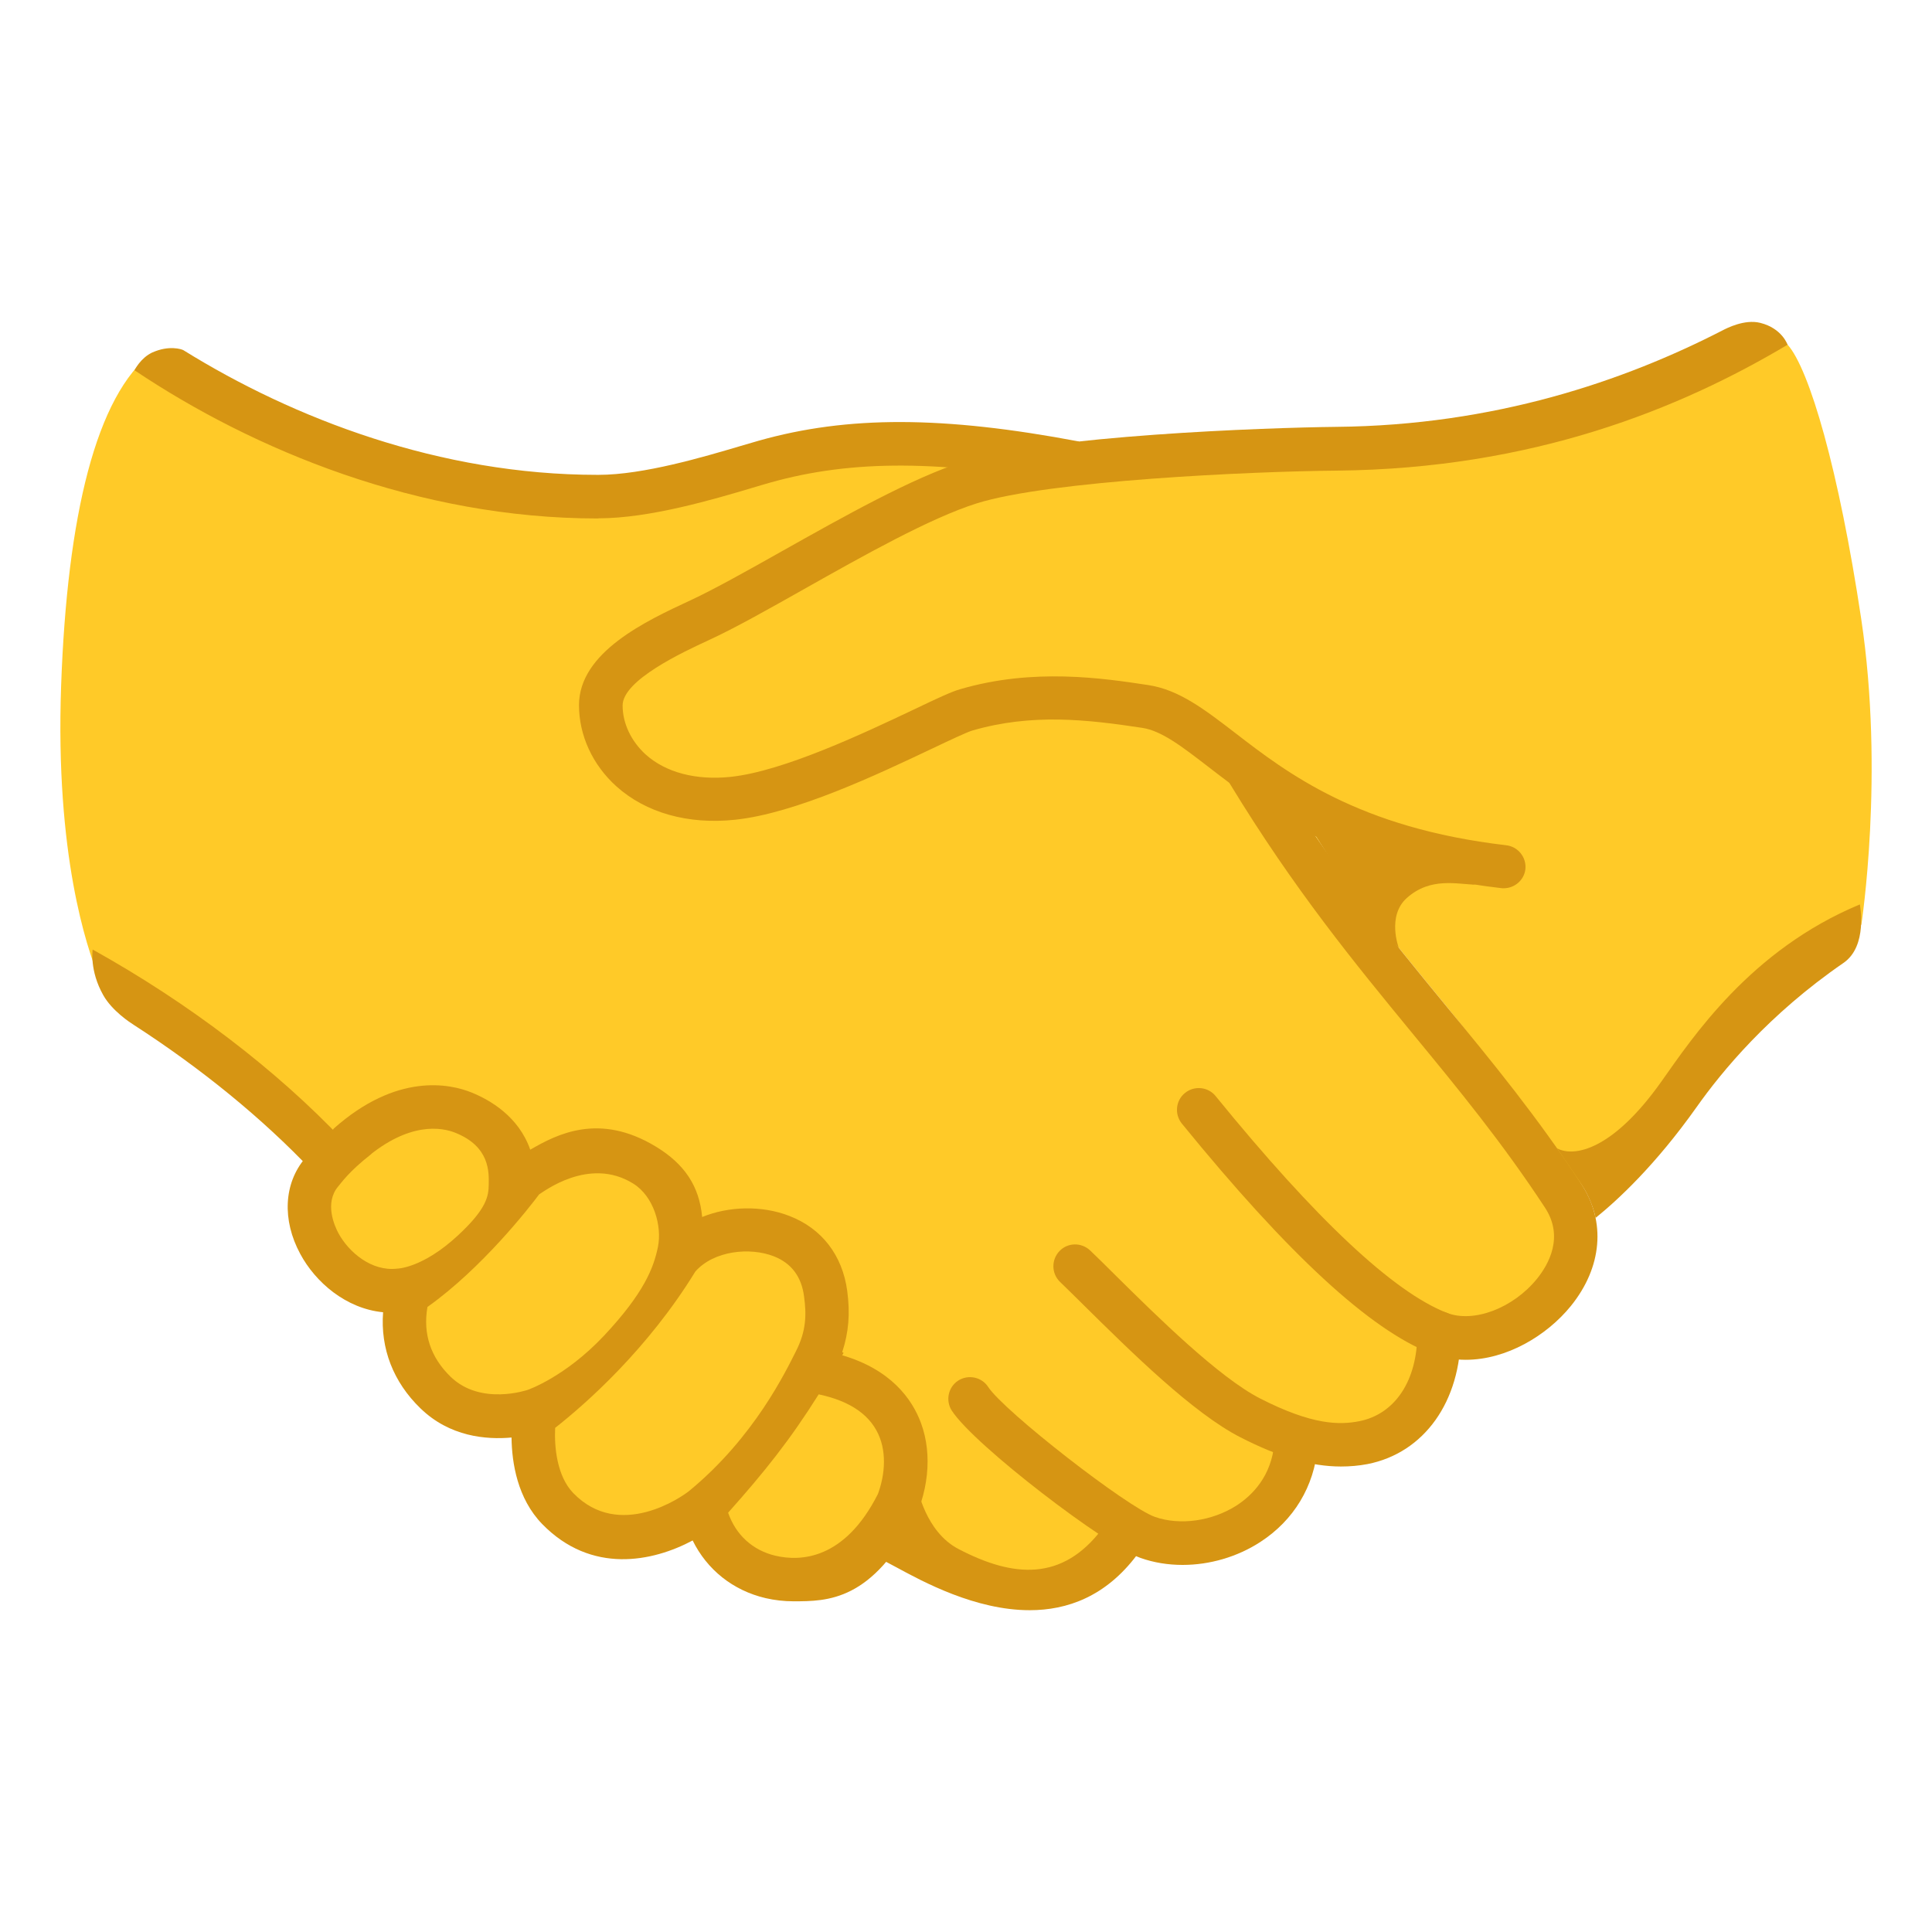
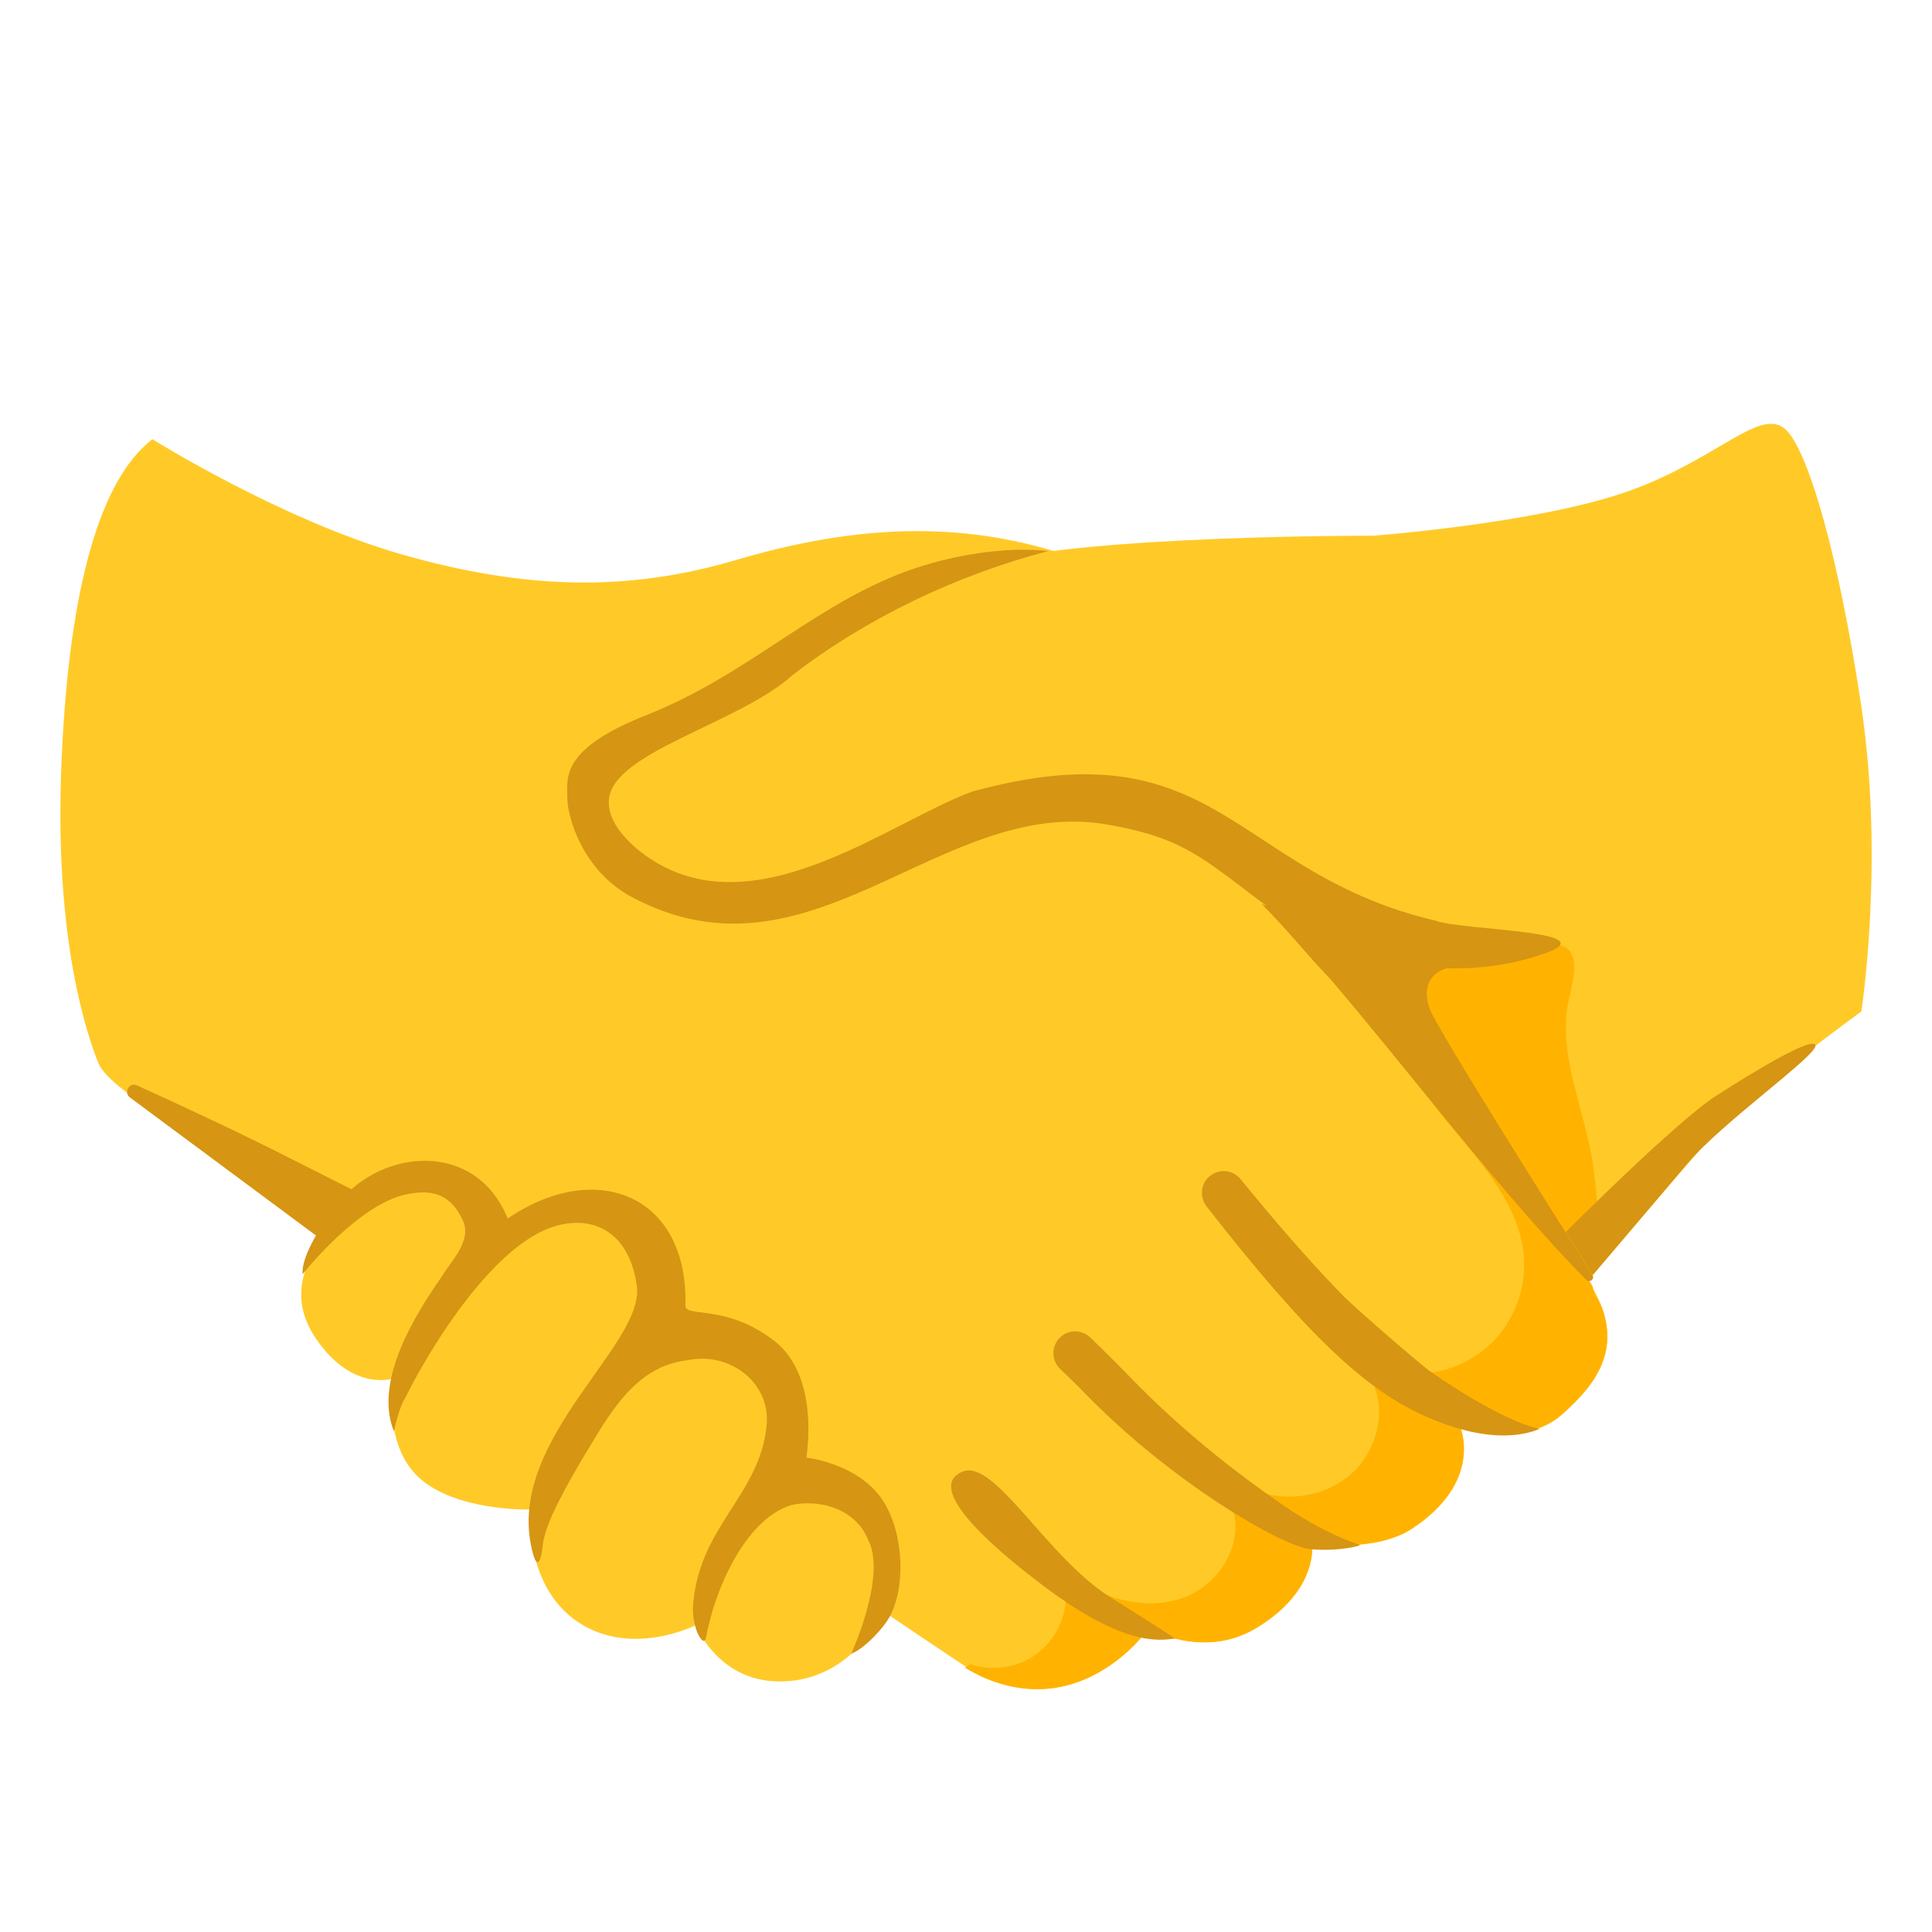
<svg xmlns="http://www.w3.org/2000/svg" enable-background="new 0 0 128 128" viewBox="0 0 128 128">
-   <g fill="#ffca28">
-     <path d="m10.1 23.35c-3.73 2.85-5.65 10.81-6.05 22.07s1.72 17.38 2.46 19.23 6.3 4.61 12.56 9.45c4.59 3.55 40.63 28.64 44.9 30.59 6.79 3.09 11.11-3.16 11.11-3.16s3.6 2.06 7.08 0c4.25-2.52 3.75-5.65 3.75-5.65s4.38 1.01 6.61-.96 3.22-6.7 3.22-6.7 2.95 1.34 5.45-.89 4.4-5.25 1.75-9.37-13.43-17.1-16.23-20.74-10-24.4-16.93-26.47-13.77-1.54-21.01.6-14.01 1.94-22.05-.34-16.62-7.66-16.62-7.66z" />
-     <path d="m123.31 41c-1.48-9.85-3.43-16.55-4.88-18.17-1.66-1.84-4.51 1.82-10.54 3.96s-16.89 2.95-16.89 2.95-17.47-.51-24.01 1.69c-2.46.82-26.73 11.05-27.46 15.34-.31 1.82 1.71 5.89 6.73 6.3 8.15.67 18.34-6.43 18.34-6.43.12-.2 1.33-.54 6.9-.54s12.04 3.65 12.45 4.33c4.16 6.85 8.11 11.65 11.92 16.29 2.79 3.39 9.35 12.36 9.35 12.36s7.37-8.71 9.25-10.72 8.85-7.1 8.85-7.1 1.54-9.96-.01-20.26z" />
-     <path d="m26.59 85.83s-2.66.94-5.09-2.55-.4-5.89 2.08-7.84 5.76-2.89 7.71-1.41c1.94 1.47 2.75 4.02 2.75 4.02s4.02-3.28 7.64-1.27 3.39 5.67 3.39 5.67 3.51-2.13 7.2 0 1.88 8.27 1.88 8.27 4.29.13 5.09 4.36c.8 4.22-.2 8.71-5.03 9.52-4.82.8-7.64-3.72-7.64-3.72s-4.82 2.91-8.38.51-3.15-7.44-3.15-7.44-4.35.72-6.8-1.56-1.65-6.56-1.65-6.56z" />
+   <path d="m105.21 84.82c-2.65-4.12-15.7-18.21-18.5-21.85s-10-24.4-16.93-26.47c-6.93-2.08-13.77-1.54-21.01.6s-14.01 1.94-22.05-.34-16.62-7.66-16.62-7.66c-3.73 2.85-5.65 10.81-6.05 22.07s1.72 17.38 2.46 19.24 6.3 4.61 12.56 9.45c.54.41 44.98 30.77 45.92 31.2 6.79 3.09 11.11-3.16 11.11-3.16s3.6 2.06 7.08 0c4.25-2.52 3.75-5.65 3.75-5.65s4.12.67 6.61-.96c4.75-3.11 3.22-6.7 3.22-6.7s4.24 1.36 6.74-.88 4.35-4.77 1.71-8.89z" fill="#ffca28" />
+   <path d="m58.4 101.98c-.06-.16-.12-.32-.21-.48-1.94-3.75-5.63-3.6-5.79-3.73-.21-.16-.17-2.96-.4-4.05-1.22-5.71-7.82-5.56-7.99-5.68-.23-.15.98-4.05-2.84-7.34-.91-.79-2.29-.71-3.49-.57-3.37.41-4.91 1.99-5.15 1.94-.57-.11.07-4.29-4.07-4.43-3.01-.1-4.98 1.37-6.64 3.65-1.7 2.34-2.76 4.71-.83 7.48 2.43 3.49 5.09 2.55 5.09 2.55s-.8 4.27 1.65 6.55 7.39 2.14 7.39 2.14-.41 5.04 3.15 7.44 7.83.22 7.83.22 1.66 4.3 6.51 3.67c4.25-.54 7.4-5.13 5.79-9.36z" fill="#ffca28" />
+   <path d="m105.88 86.12c-.18-.28-.33-.51-.35-.85-.02-.38-10.16-13.83-14.43-19.24.86 2.47 2.1 4.82 3.68 6.91 2.55 3.38 6.13 6.55 6.2 10.78.03 2.08-.89 4.16-2.46 5.53s-3.75 2.01-5.81 1.69c-.66-.1-1.61-.1-1.69.56-.03.19.05.38.11.57.66 2.04-.15 4.42-1.82 5.76-1.67 1.35-4.05 1.66-6.08.96-.53-.18-1.23-.39-1.56.06-.26.35-.09.83.03 1.24.63 2.24-.86 4.72-3 5.64-2.13.92-4.68.48-6.68-.7-.44-.26-1.14-.49-1.36-.02-.07.14-.05.31-.04.46.08 1.55-.65 3.13-1.89 4.07s-2.95 1.22-4.43.72l-.37.23c.44.26.81.45 1.05.56 6.79 3.09 11.11-3.16 11.11-3.16s3.6 2.06 7.08 0c4.25-2.52 3.75-5.65 3.75-5.65s4.12.67 6.61-.96c4.75-3.11 3.22-6.7 3.22-6.7s4.24 1.36 6.74-.88c.62-.55 1.21-1.13 1.72-1.78 1-1.28 1.51-2.8 1.17-4.42-.1-.48-.24-.97-.5-1.38z" fill="#ffb300" />
+   <g fill="#d69513">
+     <path d="m73.62 105.86c3.02 1.88 4.24 2.7 4.24 2.7-1.09.13-3.47.58-9.16-3.82-1.57-1.21-7.83-6.05-4.93-7.24 2.14-.88 5.6 5.72 9.85 8.36z" />
+     <path d="m86.84 102.64c-1.88-.16-9.26-4.45-14.98-10.35-.6-.62-1.16-1.15-1.63-1.6-.57-.55-.59-1.46-.04-2.04s1.46-.59 2.04-.04c.48.46 1.04 1.01 1.66 1.63 1.3 1.29 4.62 5.02 11.17 9.52 1.47 1.01 3.32 2.03 5.02 2.58.19.06-1.37.46-3.24.3z" />
+     <path d="m94.49 93.86c-3.98-1.75-7.86-5.35-14.54-13.92-.49-.63-.41-1.53.21-2.03s1.53-.41 2.03.21c2.14 2.62 4.34 5.2 6.7 7.63.93.96 5.26 4.68 5.81 5.07 5.19 3.6 7.32 3.84 7.32 3.84-.61.25-2.97 1.2-7.53-.8z" />
+     <path d="m8.61 72.71c-.45-.33-.04-1.03.46-.8 2.93 1.32 7.05 3.25 10.17 4.84 2.87 1.46 4.63 2.33 4.63 2.33l-2.89 2.81z" />
  </g>
+   <path d="m123.31 46.75c-1.48-9.85-3.43-16.55-4.88-18.17-1.66-1.84-4.51 1.82-10.54 3.96s-16.89 2.95-16.89 2.95-18.99-.04-25.64 1.82c-5.25 1.47-11.75 5.63-17.21 8.93-4.36 2.64-8.29 4.37-8.62 6.28-.31 1.82 1.71 5.89 6.73 6.3 8.15.67 16.77-4.48 16.77-4.48 2.79-1.58 3.83-1.77 9.4-1.77s11.31 4.25 11.72 4.93c4.16 6.85 7.9 10.33 11.72 14.97 2.79 3.39 9.35 12.36 9.35 12.36s7.37-8.71 9.25-10.72 8.85-7.1 8.85-7.1 1.54-9.95-.01-20.26z" fill="#ffca28" />
+   <path d="m105.51 76.92c-.61-3.66-2.38-7.25-1.54-10.84.13-.53.25-1.06.31-1.6.28-2.86-2.42-1.61-2.82-1.57-1.03.11-12.87-.33-11.55 1.01l15.3 20.7s.6-.19.74-1.67c.15-1.5-.39-5.72-.44-6.03z" fill="#ffb300" />
  <g fill="#d69513">
-     <path d="m60.29 101.26c1.22-2.26 1.52-4.86.72-7-.58-1.56-1.97-3.52-5.21-4.47.03-.06.06-.11.09-.16l-.09-.05c.43-1.31.53-2.56.33-4.06-.32-2.36-1.68-4.13-3.83-4.96-1.82-.71-4.02-.65-5.78.07-.19-2.05-1.17-3.51-3.06-4.66-3.78-2.3-6.6-.8-8.33.2-.77-2.21-2.68-3.3-3.89-3.79-1.44-.58-4.96-1.33-9.15 2.41l2.14 1.96c2.89-2.46 5.05-2.06 5.94-1.7 2.3.92 2.22 2.63 2.21 3.42-.01.78-.13 1.61-2.04 3.38-2.36 2.19-4.03 2.2-4.03 2.2-1.69.2-3.2-1.08-3.89-2.35-.24-.45-.95-1.99-.01-3.1.22-.25.67-.95 2.2-2.15l-2.11-2c-.92.76-2.07 2.04-2.29 2.29-1.41 1.66-1.53 4.09-.32 6.33 1 1.87 3.02 3.63 5.49 3.87-.18 2.4.67 4.62 2.48 6.37 1.94 1.88 4.35 2.08 6.03 1.93.02 1.68.39 4.04 2.03 5.73 3.26 3.35 7.33 2.5 9.97 1.09.95 1.93 2.66 3.31 4.83 3.82.61.14 1.23.21 1.84.21 2.28 0 5.23 0 8.13-5.67-.9-.56-1.76-1-2.52-1.45-2.21 4.38-5.14 4.49-6.8 4.1-1.51-.36-2.62-1.38-3.13-2.85 2.41-2.7 4.11-4.83 6-7.84 2.14.45 3.51 1.42 4.06 2.9.48 1.29.29 2.95-.45 4.43zm-25.32-9.18c-.03.01-3.11 1.07-5.11-.86-1.33-1.29-1.85-2.85-1.54-4.63 3.62-2.57 6.75-6.59 7.4-7.46.23-.12 3.3-2.55 6.24-.71 1.36.85 1.91 2.81 1.63 4.19s-.92 3.05-3.56 5.87c-2.58 2.75-5.06 3.6-5.06 3.6zm17.77-2.57c-.67 1.32-2.75 5.7-7.07 9.26-.49.4-4.62 3.3-7.68.16-1.1-1.13-1.27-3.07-1.21-4.33 2.05-1.61 6.13-5.21 9.29-10.36 1.23-1.39 3.62-1.62 5.19-1.01 1.16.45 1.84 1.34 2.01 2.66.17 1.22.14 2.3-.53 3.62z" />
-     <path d="m78.35 103.68c-.96 0-1.9-.15-2.78-.46-2.26-.79-11.01-7.45-12.51-9.76-.43-.67-.24-1.56.42-1.99.67-.43 1.56-.24 1.99.42 1.04 1.6 9.2 7.96 11.05 8.61 1.66.58 3.79.28 5.41-.76 1.03-.67 2.31-1.93 2.5-4.14.07-.79.77-1.38 1.56-1.31s1.38.77 1.31 1.56c-.23 2.63-1.58 4.87-3.8 6.31-1.54 1-3.37 1.52-5.15 1.52z" />
-     <path d="m88.84 97.16c-1.97 0-4.09-.62-6.65-1.93-3.15-1.6-7.3-5.71-10.33-8.7-.61-.6-1.16-1.15-1.63-1.6-.57-.55-.59-1.46-.04-2.04s1.46-.59 2.04-.04c.48.46 1.04 1.01 1.66 1.63 2.73 2.7 6.86 6.78 9.61 8.18 3.47 1.77 5.25 1.75 6.55 1.5 2.38-.47 3.86-2.7 3.85-5.84 0-.8.64-1.44 1.44-1.44.79 0 1.44.64 1.44 1.44.01 4.53-2.42 7.94-6.18 8.68-.58.11-1.17.16-1.76.16z" />
-     <path d="m97.11 90.09c-.77 0-1.55-.13-2.3-.42-4.05-1.58-9.45-6.56-16.51-15.23-.5-.62-.41-1.53.21-2.03s1.53-.41 2.03.21c6.64 8.16 11.79 12.99 15.32 14.36 1.77.69 4.4-.31 5.98-2.27.74-.92 1.8-2.75.52-4.7-2.83-4.31-5.69-7.79-8.72-11.47-3.88-4.72-7.89-9.6-12.16-16.62-.41-.68-.2-1.57.48-1.98s1.57-.2 1.98.48c4.16 6.85 8.11 11.65 11.92 16.29 3.08 3.74 5.98 7.28 8.9 11.72 1.65 2.5 1.39 5.53-.69 8.1-1.6 1.97-4.27 3.56-6.96 3.56z" />
-     <path d="m99.62 58.85c-.06 0-.11 0-.17-.01-10.58-1.23-15.89-5.33-19.4-8.04-1.73-1.33-3.09-2.39-4.39-2.58-3.68-.56-7.32-.96-11.24.18-.37.11-1.47.63-2.65 1.19-3.61 1.71-9.06 4.3-13.07 4.72-3.12.33-5.91-.46-7.86-2.21-1.58-1.42-2.48-3.38-2.48-5.38 0-3.51 4.44-5.58 7.37-6.94 1.61-.75 3.8-1.98 6.11-3.28 4.04-2.27 8.62-4.85 11.98-5.91 5.52-1.74 20.07-2.26 24.73-2.31 10.45-.1 19.04-3.03 25.57-6.39.27-.14 1.46-.76 2.5-.5 1.45.36 1.81 1.45 1.81 1.45-7.13 4.25-16.87 8.21-29.84 8.34-5.72.05-19.08.66-23.88 2.17-3.08.97-7.52 3.47-11.44 5.68-2.36 1.33-4.59 2.59-6.31 3.38-1.71.79-5.71 2.65-5.71 4.33 0 1.18.56 2.36 1.52 3.24 1.33 1.2 3.34 1.73 5.63 1.49 3.52-.37 8.91-2.93 12.14-4.46 1.63-.78 2.51-1.19 3.08-1.35 4.85-1.42 9.44-.73 12.47-.27 2.03.31 3.74 1.63 5.72 3.15 3.46 2.67 8.19 6.32 17.98 7.46.79.09 1.36.81 1.27 1.6-.09.71-.71 1.25-1.44 1.25z" />
-     <path d="m104.63 78.24-1.47-2.16c1.12.6 3.67.14 6.9-4.41 2.05-2.89 5.88-8.72 13.16-11.75 0 0 .55 2.76-1.09 3.88-4.94 3.4-8.05 7.18-9.72 9.54-2.74 3.87-5.26 6.19-6.7 7.35 0 0-.18-1.16-1.08-2.45z" />
-     <path d="m68.22 106.68c-3.59 0-7.06-1.88-8.81-2.83-.29-.16-.54-.29-.75-.4l2.13-4.86s.52 2.9 2.72 4.04c3.62 1.89 6.87 2.16 9.51-1.34l2.3 1.74c-2.07 2.75-4.62 3.65-7.1 3.65z" />
-     <path d="m20.67 77.56c-3.3-3.48-7.35-6.78-11.81-9.66-.22-.14-1.43-.92-2.02-1.97-.92-1.63-.7-3.02-.7-3.02 6.33 3.52 12.13 7.93 16.62 12.67z" />
-     <path d="m39.59 34.35c-11.86 0-22.81-4.54-30.68-9.82 0 0 .41-.83 1.19-1.18 1.09-.49 1.93-.22 2.05-.15 7.31 4.54 17 8.26 27.43 8.26h.07c2.99 0 7.01-1.2 9.41-1.91.45-.13.85-.25 1.2-.35 5.9-1.67 12.25-1.65 21.23.05l-.54 2.83c-8.51-1.61-14.47-1.64-19.91-.11-.33.09-.72.21-1.16.34-2.55.76-6.82 2.03-10.22 2.03-.02.01-.05.01-.07.01z" />
-     <path d="m92.67 62.79s-.8-2.11.54-3.3c1.57-1.4 3.33-.9 4.55-.88 0 0-2.37-.62-5.39-1.83-3.75-1.51-6.33-3.38-6.33-3.38s.67 1.34 2.75 4.49c2.07 3.15 3.88 4.9 3.88 4.9z" />
+     <path d="m95.87 64.15-12.29-4.26c1.62 1.6 2.97 3.33 4.51 4.92 4.68 5.45 11.75 14.71 17.01 19.99.22.22.57-.06.41-.32-2.92-4.61-10.42-16.52-10.81-17.69-.74-2.27 1.17-2.64 1.17-2.64z" />
+     <path d="m73.43 54.64c4.55.81 5.91 1.9 9.64 4.75 9.16 6.98 17.51 4.33 18.58 4 5.88-1.73-4.81-1.73-6.49-2.38-13.51-3.16-14.37-13.04-30.74-8.57-5.53 2.02-14.55 9.29-21.62 4.26-1.01-.72-2.63-2.17-2.45-3.78.34-3.12 8.6-4.99 12.17-8.2 4.87-3.77 10.97-6.67 16.94-8.21-2.93-.33-6.26.3-8.69 1.09-6.51 2.13-11.02 7.04-17.95 9.78-5.73 2.26-5.24 4.18-5.23 5.51s1.06 4.81 4.23 6.52c11.96 6.43 20.49-6.76 31.61-4.77z" />
+     <path d="m59.07 106.85c-.36.9-1.88 2.45-2.67 2.71 0 0 2.39-5.22 1.1-7.57-.79-1.98-3.15-2.71-5.1-2.27-3.14 1.01-5.1 5.81-5.62 8.77-.14.77-.98-.62-.86-2.17.41-5.24 4.43-7.27 4.87-11.88.28-2.85-2.45-4.91-5.25-4.32-3.65.41-5.34 3.91-7.09 6.75-.77 1.36-2.33 3.96-2.49 5.51-.14 1.35-.47 1.63-.79-.05-1.39-7.13 7.57-13.28 7.02-17.15-.58-4.1-3.59-4.84-6.19-3.65-3.88 1.79-7.68 8.1-9.15 11.08-.42.6-.75 2.23-.75 2.23-1.4-3.44 1.61-8.01 3.11-10.18.65-1.1 2.06-2.42 1.47-3.76-.91-2.08-2.46-2.03-3.72-1.78-3.25.65-6.91 5.3-6.91 5.3-.12-1.18 1.35-3.52 2.49-4.86 2.84-3.42 8.96-4.04 11.1 1.17 5.82-3.98 12-1.6 11.77 5.85.23.68 2.78-.13 5.87 2.24 3.1 2.37 2.14 7.75 2.14 7.75s3.1.33 4.81 2.48c1.58 1.99 1.83 5.71.84 7.8z" />
+     <path d="m103.73 81.63s7.32-7.33 9.95-9.02 6.47-4 6.6-3.35-6.12 5.05-8.47 7.81c-2.34 2.77-6.28 7.4-6.28 7.4z" />
  </g>
</svg>
